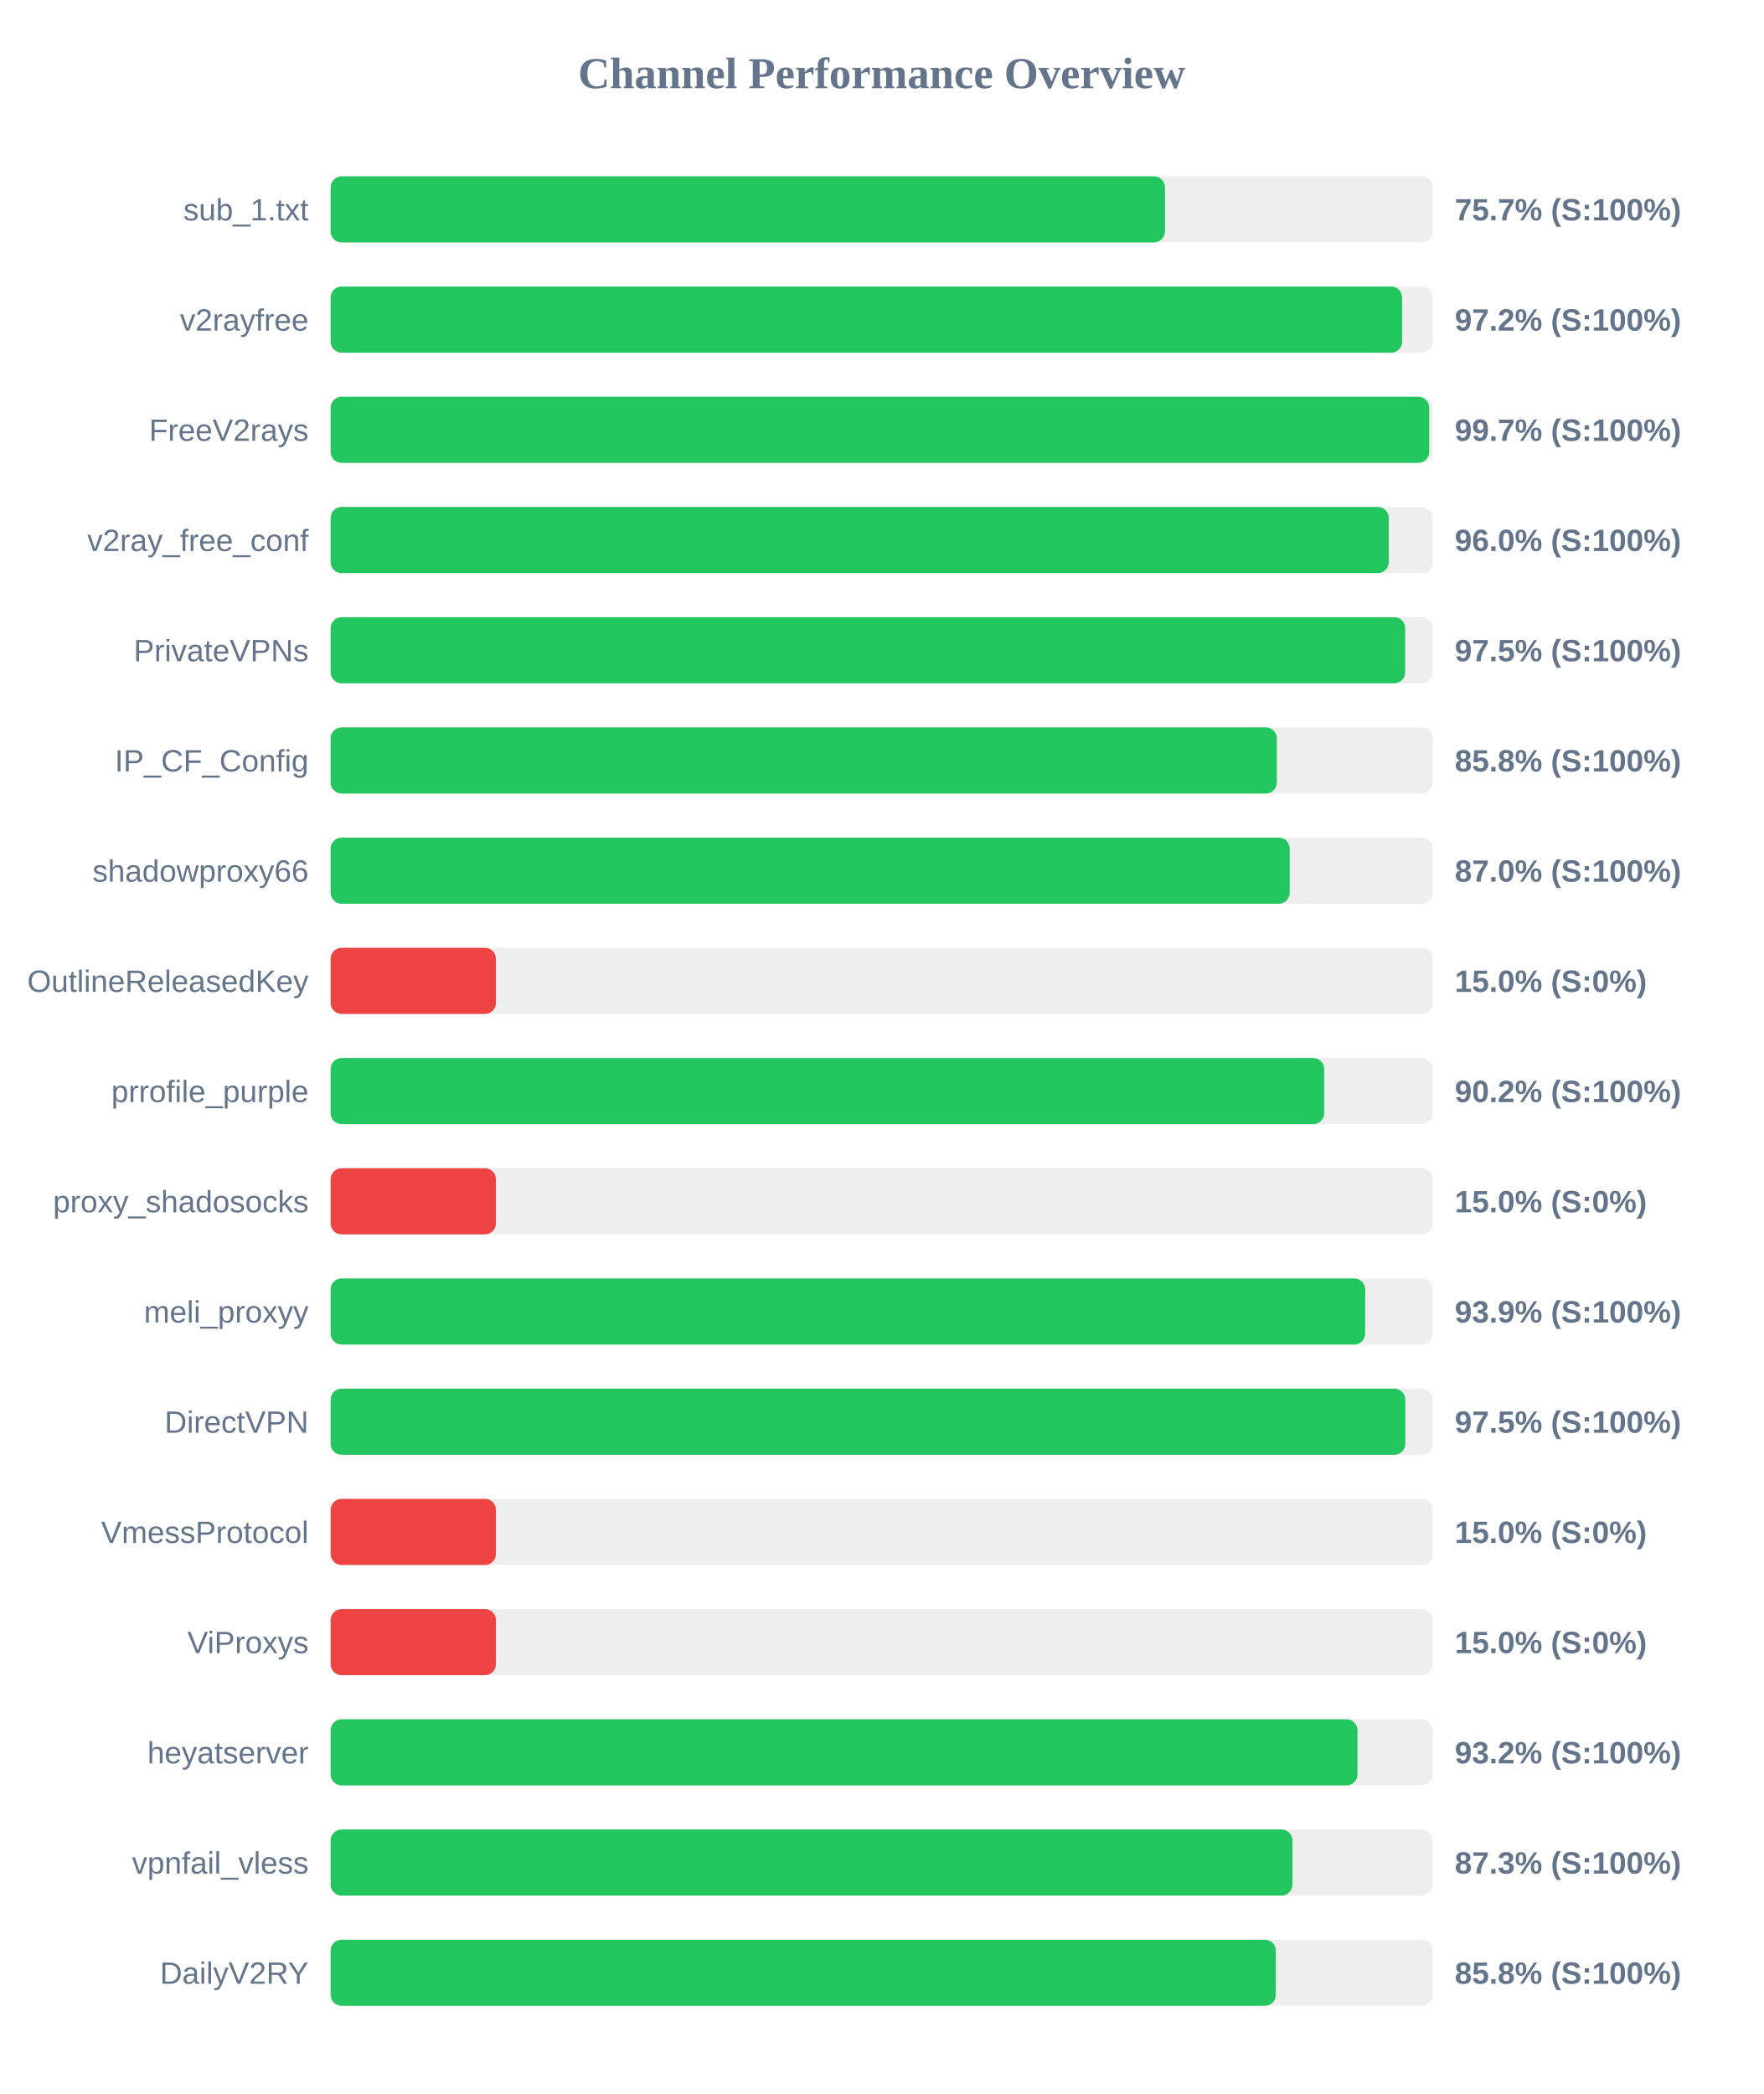
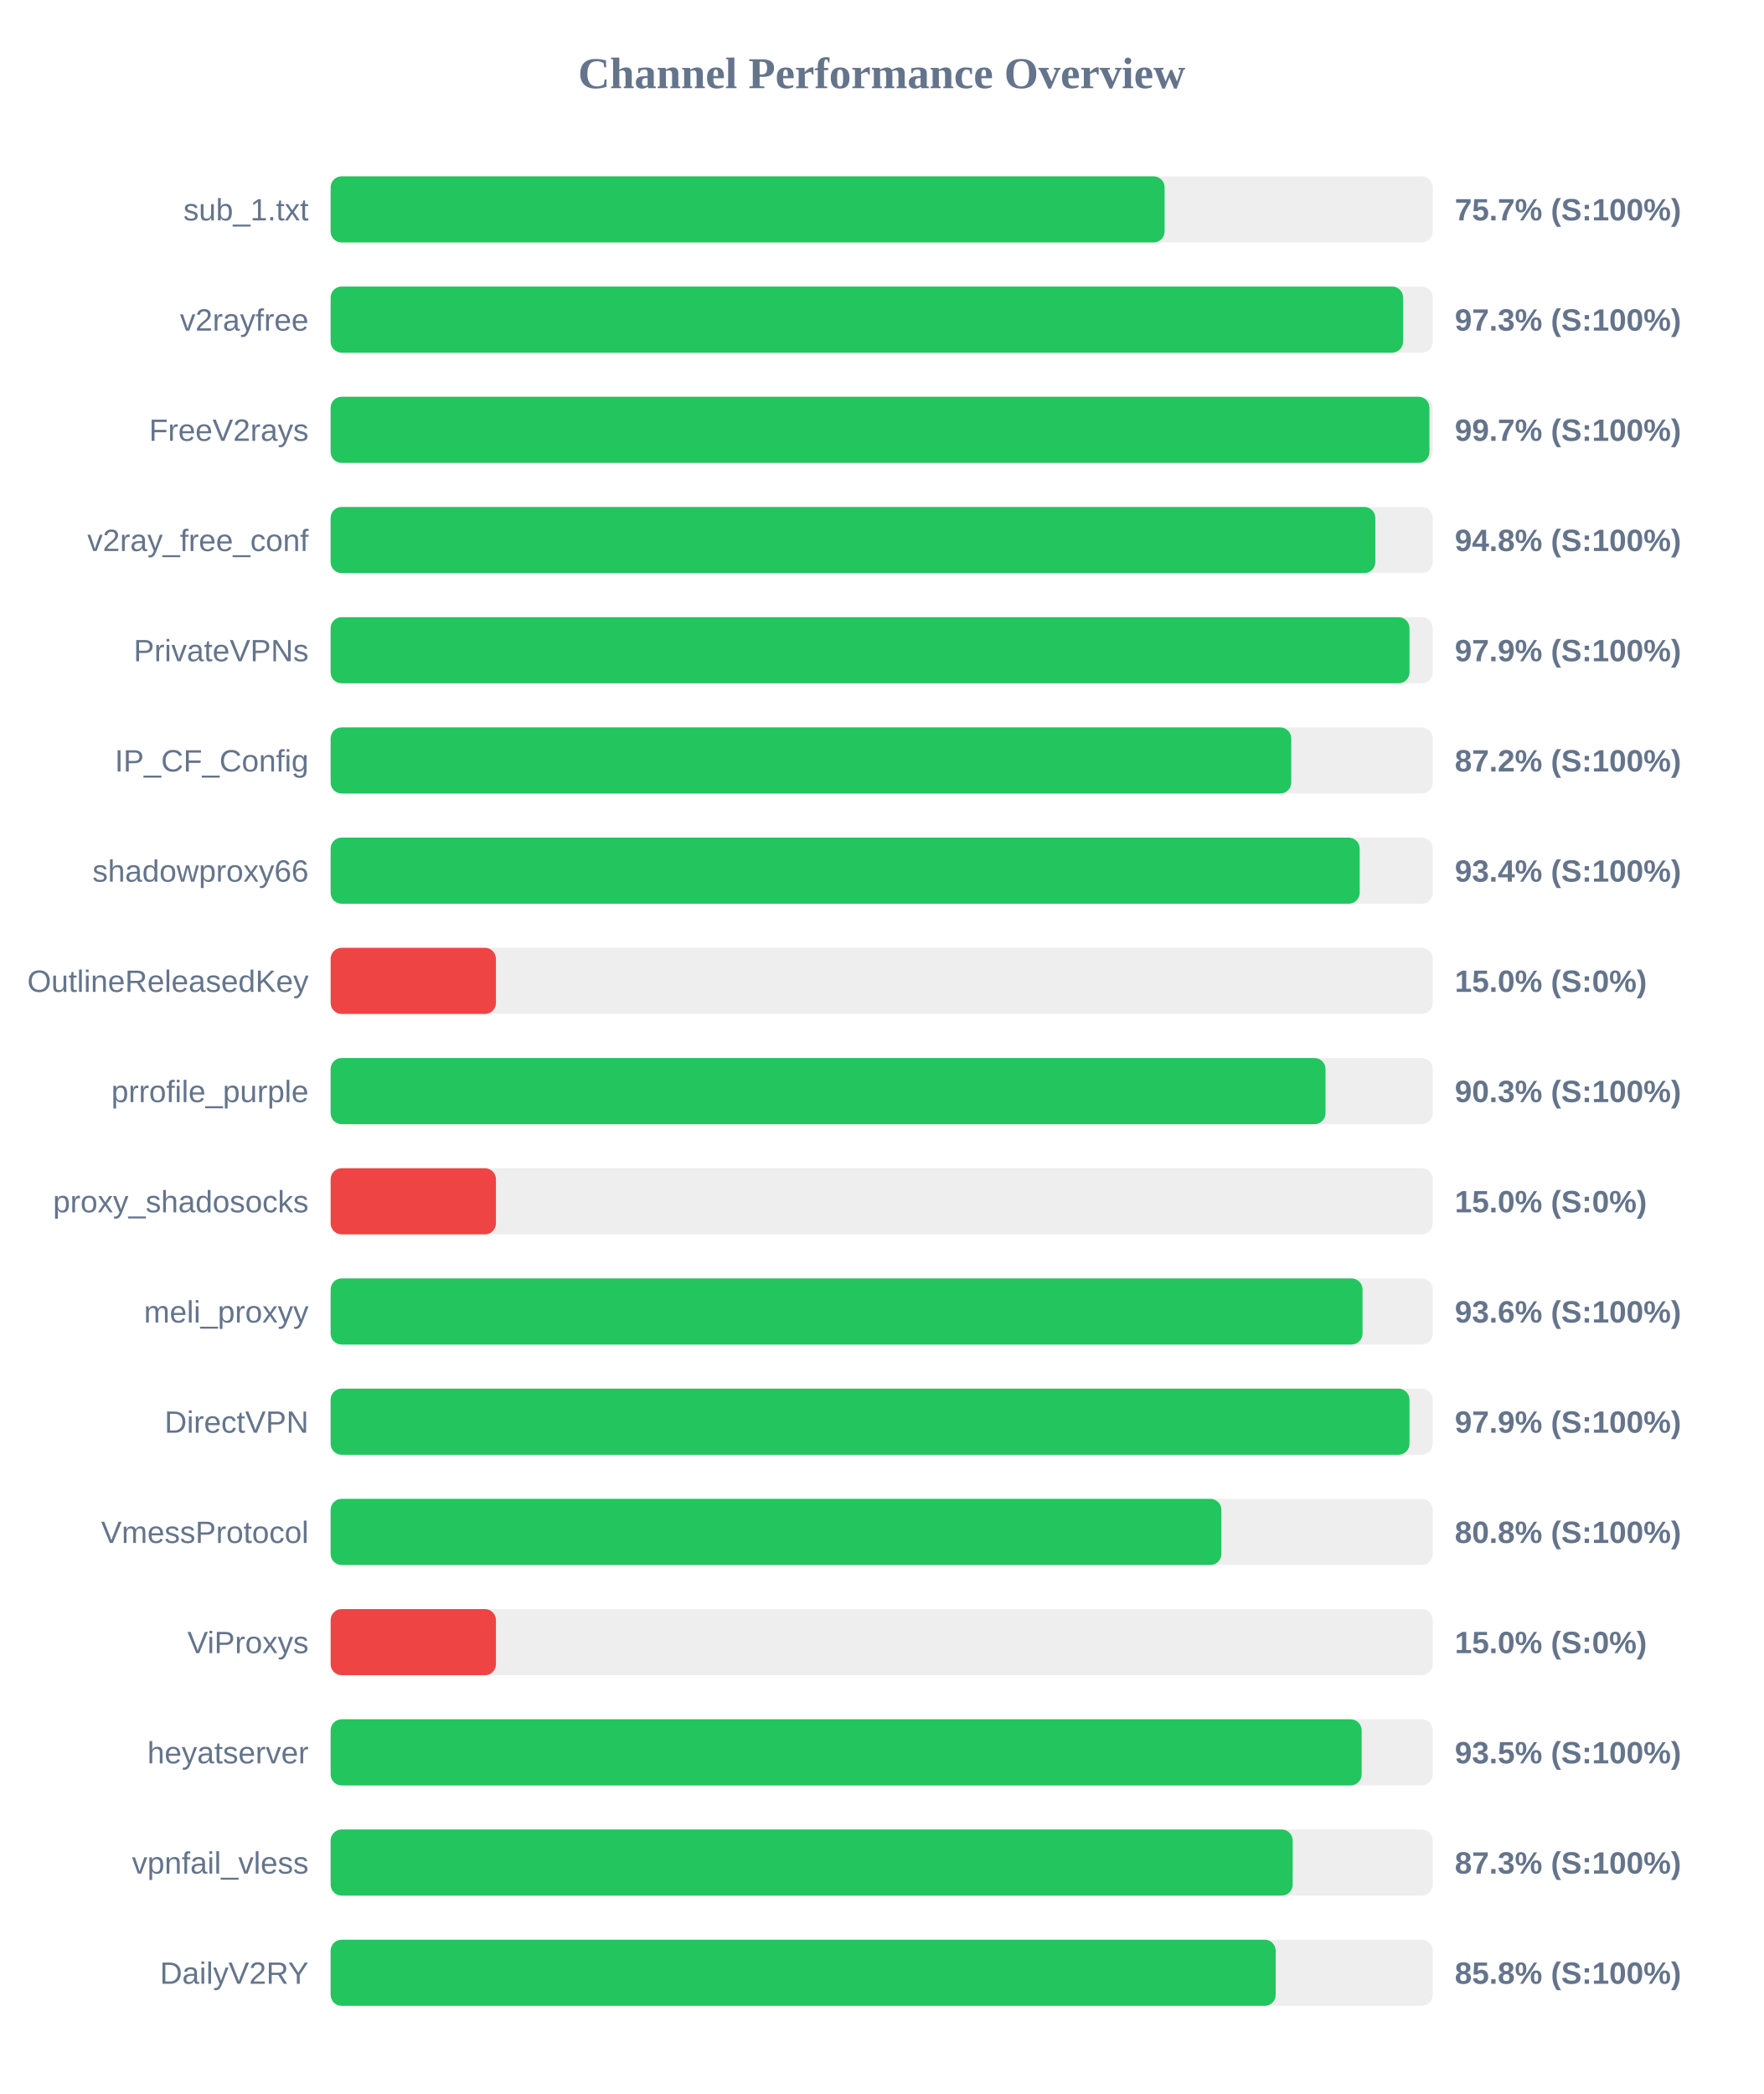
<svg xmlns="http://www.w3.org/2000/svg" width="800" height="950" version="1.1">
  <style>
        .row { font: 14px Arial; fill: #64748b; }
        .score { font: bold 14px Arial; fill: #64748b; }
    </style>
  <text x="400" y="40" text-anchor="middle" font-size="20px" font-weight="bold" fill="#64748b">Channel Performance Overview</text>
  <rect x="150" y="80" width="500" height="30" fill="#eee" rx="5" />
-   <rect x="150" y="80" width="378.5" height="30" fill="#22c55e" rx="5" />
+   <rect x="150" y="80" width="378.35" height="30" fill="#22c55e" rx="5" />
  <text x="140" y="100" text-anchor="end" class="row">sub_1.txt</text>
  <text x="660" y="100" text-anchor="start" class="score">75.7% (S:100%)</text>
  <rect x="150" y="130" width="500" height="30" fill="#eee" rx="5" />
-   <rect x="150" y="130" width="486.1" height="30" fill="#22c55e" rx="5" />
+   <rect x="150" y="130" width="486.55" height="30" fill="#22c55e" rx="5" />
  <text x="140" y="150" text-anchor="end" class="row">v2rayfree</text>
-   <text x="660" y="150" text-anchor="start" class="score">97.2% (S:100%)</text>
+   <text x="660" y="150" text-anchor="start" class="score">97.3% (S:100%)</text>
  <rect x="150" y="180" width="500" height="30" fill="#eee" rx="5" />
-   <rect x="150" y="180" width="498.4" height="30" fill="#22c55e" rx="5" />
+   <rect x="150" y="180" width="498.5" height="30" fill="#22c55e" rx="5" />
  <text x="140" y="200" text-anchor="end" class="row">FreeV2rays</text>
  <text x="660" y="200" text-anchor="start" class="score">99.7% (S:100%)</text>
  <rect x="150" y="230" width="500" height="30" fill="#eee" rx="5" />
-   <rect x="150" y="230" width="480.05" height="30" fill="#22c55e" rx="5" />
+   <rect x="150" y="230" width="473.95" height="30" fill="#22c55e" rx="5" />
  <text x="140" y="250" text-anchor="end" class="row">v2ray_free_conf</text>
-   <text x="660" y="250" text-anchor="start" class="score">96.0% (S:100%)</text>
+   <text x="660" y="250" text-anchor="start" class="score">94.8% (S:100%)</text>
  <rect x="150" y="280" width="500" height="30" fill="#eee" rx="5" />
-   <rect x="150" y="280" width="487.5" height="30" fill="#22c55e" rx="5" />
+   <rect x="150" y="280" width="489.45" height="30" fill="#22c55e" rx="5" />
  <text x="140" y="300" text-anchor="end" class="row">PrivateVPNs</text>
-   <text x="660" y="300" text-anchor="start" class="score">97.5% (S:100%)</text>
+   <text x="660" y="300" text-anchor="start" class="score">97.9% (S:100%)</text>
  <rect x="150" y="330" width="500" height="30" fill="#eee" rx="5" />
-   <rect x="150" y="330" width="429.25" height="30" fill="#22c55e" rx="5" />
+   <rect x="150" y="330" width="435.8" height="30" fill="#22c55e" rx="5" />
  <text x="140" y="350" text-anchor="end" class="row">IP_CF_Config</text>
-   <text x="660" y="350" text-anchor="start" class="score">85.8% (S:100%)</text>
+   <text x="660" y="350" text-anchor="start" class="score">87.2% (S:100%)</text>
  <rect x="150" y="380" width="500" height="30" fill="#eee" rx="5" />
-   <rect x="150" y="380" width="435.1" height="30" fill="#22c55e" rx="5" />
+   <rect x="150" y="380" width="466.85" height="30" fill="#22c55e" rx="5" />
  <text x="140" y="400" text-anchor="end" class="row">shadowproxy66</text>
-   <text x="660" y="400" text-anchor="start" class="score">87.0% (S:100%)</text>
+   <text x="660" y="400" text-anchor="start" class="score">93.4% (S:100%)</text>
  <rect x="150" y="430" width="500" height="30" fill="#eee" rx="5" />
  <rect x="150" y="430" width="75.0" height="30" fill="#ef4444" rx="5" />
  <text x="140" y="450" text-anchor="end" class="row">OutlineReleasedKey</text>
  <text x="660" y="450" text-anchor="start" class="score">15.0% (S:0%)</text>
  <rect x="150" y="480" width="500" height="30" fill="#eee" rx="5" />
-   <rect x="150" y="480" width="450.75" height="30" fill="#22c55e" rx="5" />
+   <rect x="150" y="480" width="451.35" height="30" fill="#22c55e" rx="5" />
  <text x="140" y="500" text-anchor="end" class="row">prrofile_purple</text>
-   <text x="660" y="500" text-anchor="start" class="score">90.2% (S:100%)</text>
+   <text x="660" y="500" text-anchor="start" class="score">90.3% (S:100%)</text>
  <rect x="150" y="530" width="500" height="30" fill="#eee" rx="5" />
  <rect x="150" y="530" width="75.0" height="30" fill="#ef4444" rx="5" />
  <text x="140" y="550" text-anchor="end" class="row">proxy_shadosocks</text>
  <text x="660" y="550" text-anchor="start" class="score">15.0% (S:0%)</text>
  <rect x="150" y="580" width="500" height="30" fill="#eee" rx="5" />
-   <rect x="150" y="580" width="469.35" height="30" fill="#22c55e" rx="5" />
+   <rect x="150" y="580" width="468.15" height="30" fill="#22c55e" rx="5" />
  <text x="140" y="600" text-anchor="end" class="row">meli_proxyy</text>
-   <text x="660" y="600" text-anchor="start" class="score">93.9% (S:100%)</text>
+   <text x="660" y="600" text-anchor="start" class="score">93.6% (S:100%)</text>
  <rect x="150" y="630" width="500" height="30" fill="#eee" rx="5" />
-   <rect x="150" y="630" width="487.55" height="30" fill="#22c55e" rx="5" />
+   <rect x="150" y="630" width="489.45" height="30" fill="#22c55e" rx="5" />
  <text x="140" y="650" text-anchor="end" class="row">DirectVPN</text>
-   <text x="660" y="650" text-anchor="start" class="score">97.5% (S:100%)</text>
+   <text x="660" y="650" text-anchor="start" class="score">97.9% (S:100%)</text>
  <rect x="150" y="680" width="500" height="30" fill="#eee" rx="5" />
-   <rect x="150" y="680" width="75.0" height="30" fill="#ef4444" rx="5" />
+   <rect x="150" y="680" width="404.1" height="30" fill="#22c55e" rx="5" />
  <text x="140" y="700" text-anchor="end" class="row">VmessProtocol</text>
-   <text x="660" y="700" text-anchor="start" class="score">15.0% (S:0%)</text>
+   <text x="660" y="700" text-anchor="start" class="score">80.8% (S:100%)</text>
  <rect x="150" y="730" width="500" height="30" fill="#eee" rx="5" />
  <rect x="150" y="730" width="75.0" height="30" fill="#ef4444" rx="5" />
  <text x="140" y="750" text-anchor="end" class="row">ViProxys</text>
  <text x="660" y="750" text-anchor="start" class="score">15.0% (S:0%)</text>
  <rect x="150" y="780" width="500" height="30" fill="#eee" rx="5" />
-   <rect x="150" y="780" width="465.85" height="30" fill="#22c55e" rx="5" />
+   <rect x="150" y="780" width="467.75" height="30" fill="#22c55e" rx="5" />
  <text x="140" y="800" text-anchor="end" class="row">heyatserver</text>
-   <text x="660" y="800" text-anchor="start" class="score">93.2% (S:100%)</text>
+   <text x="660" y="800" text-anchor="start" class="score">93.5% (S:100%)</text>
  <rect x="150" y="830" width="500" height="30" fill="#eee" rx="5" />
-   <rect x="150" y="830" width="436.35" height="30" fill="#22c55e" rx="5" />
+   <rect x="150" y="830" width="436.45" height="30" fill="#22c55e" rx="5" />
  <text x="140" y="850" text-anchor="end" class="row">vpnfail_vless</text>
  <text x="660" y="850" text-anchor="start" class="score">87.3% (S:100%)</text>
  <rect x="150" y="880" width="500" height="30" fill="#eee" rx="5" />
-   <rect x="150" y="880" width="428.8" height="30" fill="#22c55e" rx="5" />
+   <rect x="150" y="880" width="428.75" height="30" fill="#22c55e" rx="5" />
  <text x="140" y="900" text-anchor="end" class="row">DailyV2RY</text>
  <text x="660" y="900" text-anchor="start" class="score">85.8% (S:100%)</text>
</svg>
